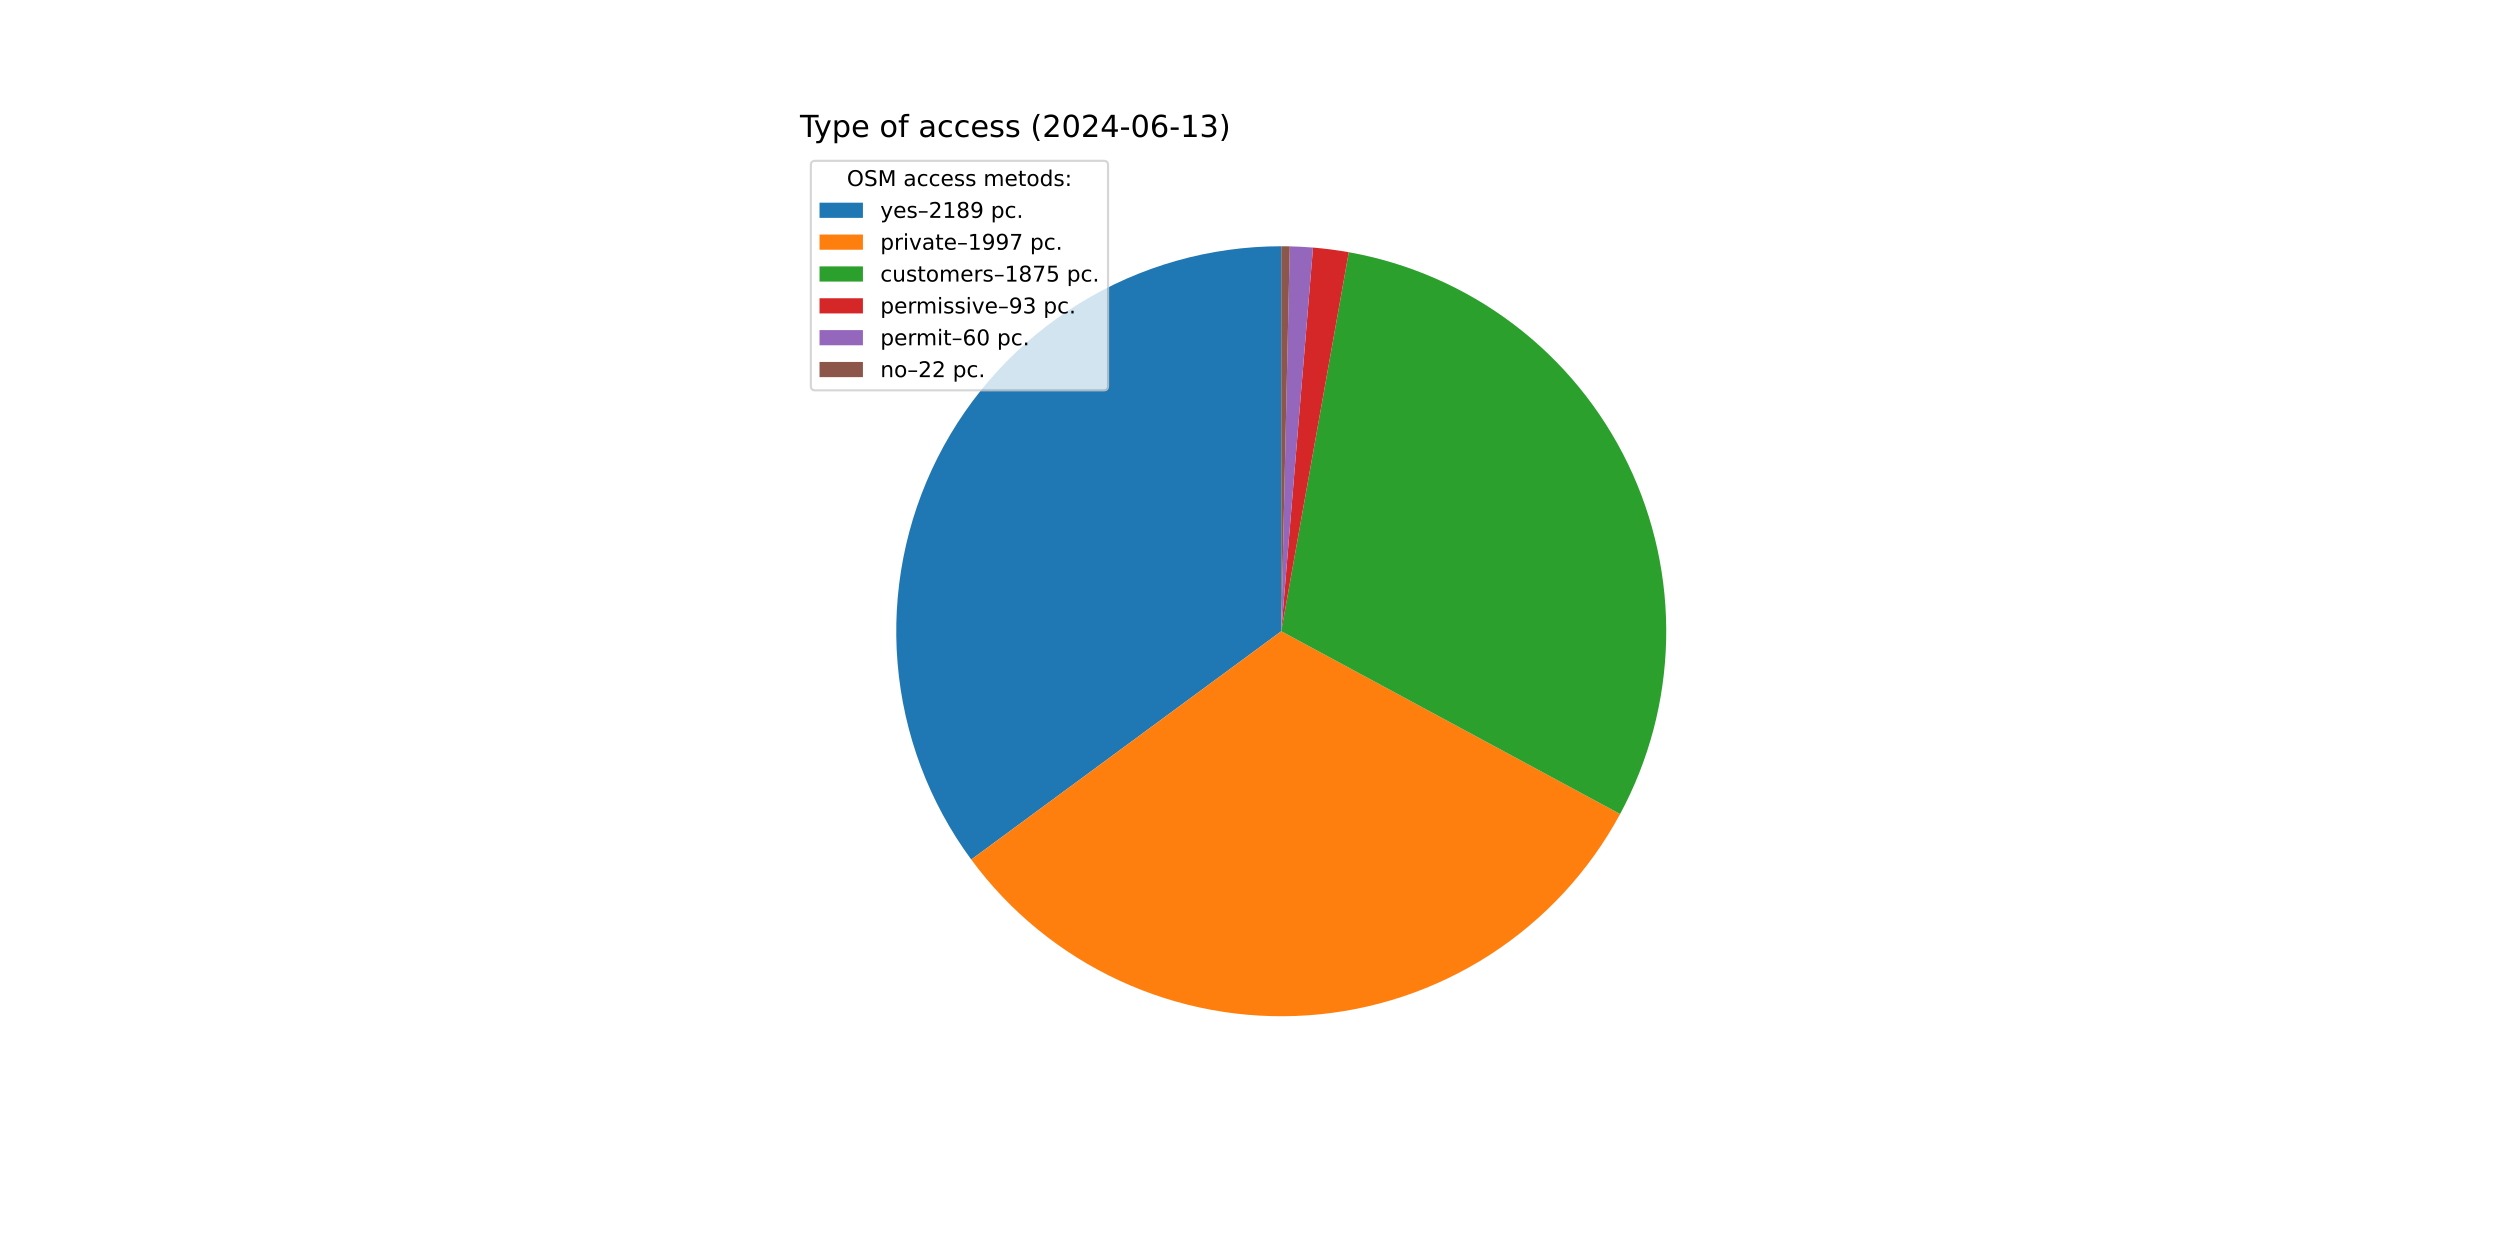
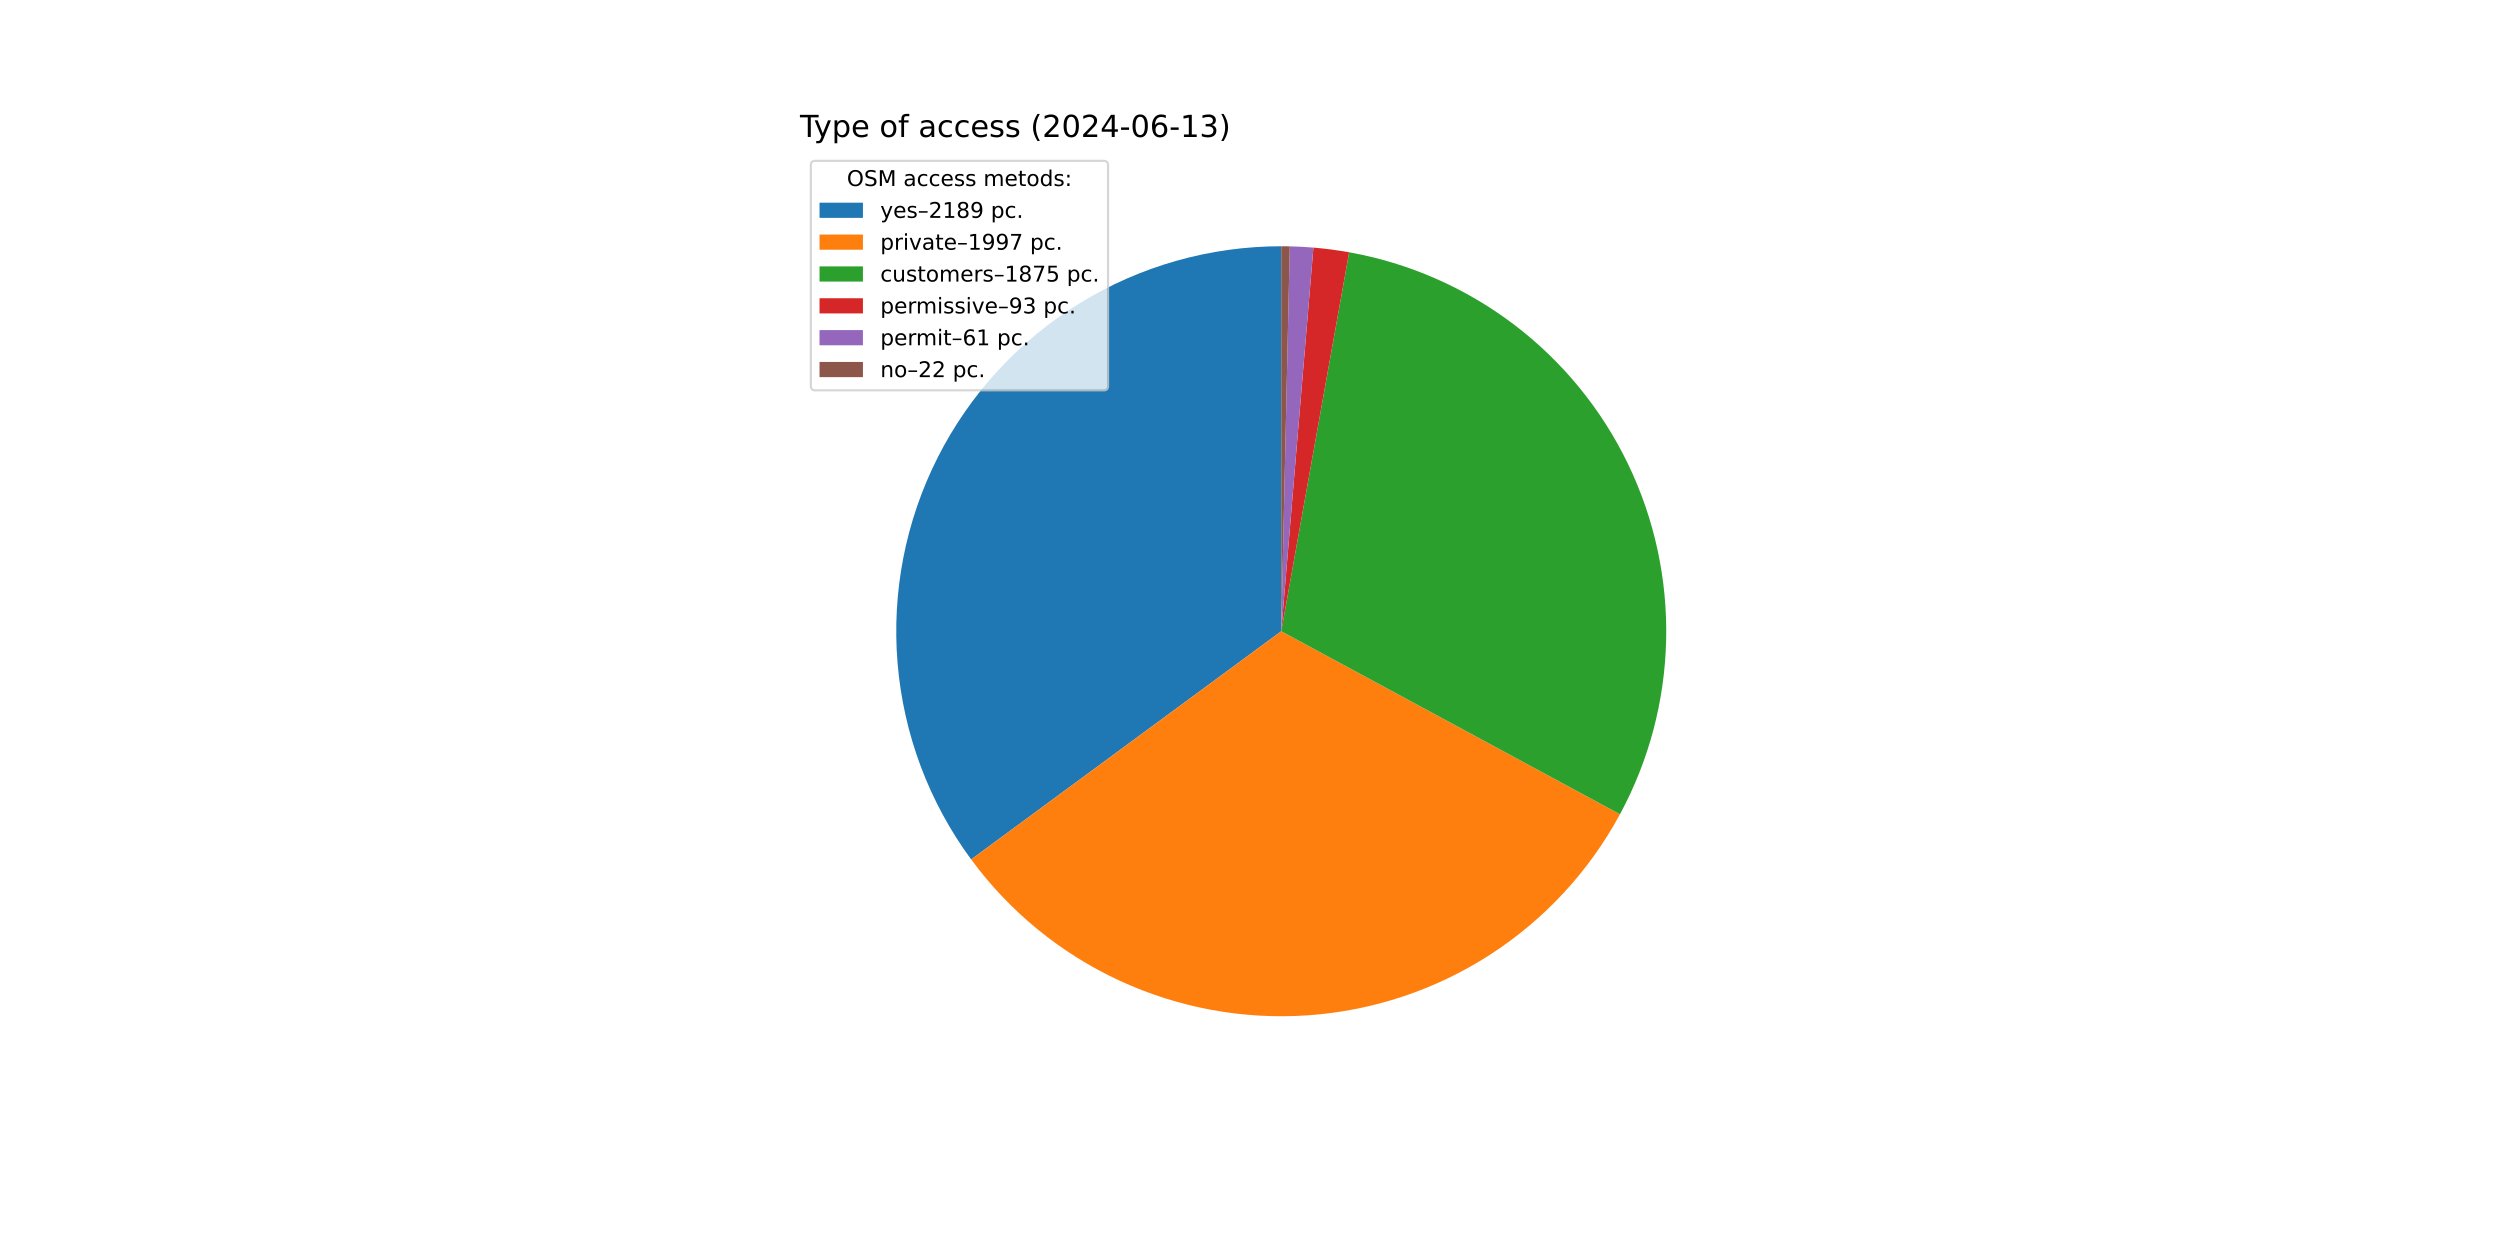
<svg xmlns="http://www.w3.org/2000/svg" xmlns:xlink="http://www.w3.org/1999/xlink" width="1152pt" height="576pt" viewBox="0 0 1152 576" version="1.1">
  <defs>
    <style type="text/css">*{stroke-linejoin: round; stroke-linecap: butt}</style>
  </defs>
  <g id="figure_1">
    <g id="patch_1">
      <path d="M 0 576  L 1152 576  L 1152 0  L 0 0  z " style="fill: #ffffff" />
    </g>
    <g id="axes_1">
      <g id="patch_2">
-         <path d="M 590.4 113.472  C 557.588 113.472 525.41 122.575 497.461 139.764  C 469.512 156.954 446.872 181.565 432.069 210.849  C 417.267 240.132 410.876 272.956 413.608 305.654  C 416.341 338.353 428.092 369.66 447.549 396.081  L 590.4 290.88  z " style="fill: #1f77b4" />
+         <path d="M 590.4 113.472  C 557.593 113.472 525.42 122.572 497.474 139.756  C 469.528 156.94 446.888 181.544 432.084 210.821  C 417.279 240.097 410.881 272.914 413.604 305.608  C 416.328 338.301 428.067 369.607 447.512 396.031  L 590.4 290.88  z " style="fill: #1f77b4" />
      </g>
      <g id="patch_3">
-         <path d="M 447.549 396.081  C 465.281 420.159 488.817 439.368 515.96 451.915  C 543.103 464.462 572.983 469.945 602.813 467.853  C 632.643 465.761 661.465 456.16 686.591 439.947  C 711.717 423.734 732.34 401.428 746.537 375.11  L 590.4 290.88  z " style="fill: #ff7f0e" />
+         <path d="M 447.512 396.031  C 465.233 420.111 488.757 439.326 515.89 451.883  C 543.024 464.44 572.896 469.936 602.722 467.86  C 632.548 465.783 661.37 456.2 686.502 440.004  C 711.633 423.808 732.268 401.519 746.48 375.216  L 590.4 290.88  z " style="fill: #ff7f0e" />
      </g>
      <g id="patch_4">
-         <path d="M 746.537 375.11  C 759.859 350.415 767.134 322.909 767.763 294.857  C 768.392 266.805 762.357 239 750.156 213.733  C 737.954 188.466 719.931 166.45 697.57 149.5  C 675.209 132.55 649.143 121.145 621.519 116.223  L 590.4 290.88  z " style="fill: #2ca02c" />
+         <path d="M 746.48 375.216  C 759.817 350.534 767.11 323.037 767.76 294.99  C 768.41 266.943 762.398 239.138 750.22 213.865  C 738.041 188.592 720.039 166.565 697.698 149.597  C 675.356 132.63 649.305 121.201 621.69 116.253  L 590.4 290.88  z " style="fill: #2ca02c" />
      </g>
      <g id="patch_5">
-         <path d="M 621.519 116.223  C 618.792 115.737 616.053 115.315 613.305 114.957  C 610.558 114.599 607.802 114.306 605.041 114.077  L 590.4 290.88  z " style="fill: #d62728" />
+         <path d="M 621.69 116.253  C 618.964 115.765 616.226 115.34 613.479 114.98  C 610.732 114.619 607.977 114.323 605.217 114.092  L 590.4 290.88  z " style="fill: #d62728" />
      </g>
      <g id="patch_6">
-         <path d="M 605.041 114.077  C 603.259 113.93 601.476 113.809 599.691 113.715  C 597.906 113.622 596.119 113.555 594.332 113.516  L 590.4 290.88  z " style="fill: #9467bd" />
+         <path d="M 605.217 114.092  C 603.406 113.94 601.593 113.816 599.779 113.72  C 597.964 113.624 596.148 113.556 594.332 113.516  L 590.4 290.88  z " style="fill: #9467bd" />
      </g>
      <g id="patch_7">
-         <path d="M 594.332 113.516  C 593.677 113.501 593.022 113.49 592.366 113.483  C 591.711 113.476 591.055 113.472 590.4 113.472  L 590.4 290.88  z " style="fill: #8c564b" />
+         <path d="M 594.332 113.516  C 593.676 113.501 593.021 113.49 592.366 113.483  C 591.711 113.476 591.055 113.472 590.4 113.472  L 590.4 290.88  z " style="fill: #8c564b" />
      </g>
      <g id="matplotlib.axis_1" />
      <g id="matplotlib.axis_2" />
      <g id="text_1">
        <g transform="translate(368.64 63.12) scale(0.14 -0.14)">
          <defs>
            <path id="DejaVuSans-54" d="M -19 4666  L 3928 4666  L 3928 4134  L 2272 4134  L 2272 0  L 1638 0  L 1638 4134  L -19 4134  L -19 4666  z " transform="scale(0.015625)" />
            <path id="DejaVuSans-79" d="M 2059 -325  Q 1816 -950 1584 -1140  Q 1353 -1331 966 -1331  L 506 -1331  L 506 -850  L 844 -850  Q 1081 -850 1212 -737  Q 1344 -625 1503 -206  L 1606 56  L 191 3500  L 800 3500  L 1894 763  L 2988 3500  L 3597 3500  L 2059 -325  z " transform="scale(0.015625)" />
            <path id="DejaVuSans-70" d="M 1159 525  L 1159 -1331  L 581 -1331  L 581 3500  L 1159 3500  L 1159 2969  Q 1341 3281 1617 3432  Q 1894 3584 2278 3584  Q 2916 3584 3314 3078  Q 3713 2572 3713 1747  Q 3713 922 3314 415  Q 2916 -91 2278 -91  Q 1894 -91 1617 61  Q 1341 213 1159 525  z M 3116 1747  Q 3116 2381 2855 2742  Q 2594 3103 2138 3103  Q 1681 3103 1420 2742  Q 1159 2381 1159 1747  Q 1159 1113 1420 752  Q 1681 391 2138 391  Q 2594 391 2855 752  Q 3116 1113 3116 1747  z " transform="scale(0.015625)" />
            <path id="DejaVuSans-65" d="M 3597 1894  L 3597 1613  L 953 1613  Q 991 1019 1311 708  Q 1631 397 2203 397  Q 2534 397 2845 478  Q 3156 559 3463 722  L 3463 178  Q 3153 47 2828 -22  Q 2503 -91 2169 -91  Q 1331 -91 842 396  Q 353 884 353 1716  Q 353 2575 817 3079  Q 1281 3584 2069 3584  Q 2775 3584 3186 3129  Q 3597 2675 3597 1894  z M 3022 2063  Q 3016 2534 2758 2815  Q 2500 3097 2075 3097  Q 1594 3097 1305 2825  Q 1016 2553 972 2059  L 3022 2063  z " transform="scale(0.015625)" />
            <path id="DejaVuSans-20" transform="scale(0.015625)" />
            <path id="DejaVuSans-6f" d="M 1959 3097  Q 1497 3097 1228 2736  Q 959 2375 959 1747  Q 959 1119 1226 758  Q 1494 397 1959 397  Q 2419 397 2687 759  Q 2956 1122 2956 1747  Q 2956 2369 2687 2733  Q 2419 3097 1959 3097  z M 1959 3584  Q 2709 3584 3137 3096  Q 3566 2609 3566 1747  Q 3566 888 3137 398  Q 2709 -91 1959 -91  Q 1206 -91 779 398  Q 353 888 353 1747  Q 353 2609 779 3096  Q 1206 3584 1959 3584  z " transform="scale(0.015625)" />
            <path id="DejaVuSans-66" d="M 2375 4863  L 2375 4384  L 1825 4384  Q 1516 4384 1395 4259  Q 1275 4134 1275 3809  L 1275 3500  L 2222 3500  L 2222 3053  L 1275 3053  L 1275 0  L 697 0  L 697 3053  L 147 3053  L 147 3500  L 697 3500  L 697 3744  Q 697 4328 969 4595  Q 1241 4863 1831 4863  L 2375 4863  z " transform="scale(0.015625)" />
            <path id="DejaVuSans-61" d="M 2194 1759  Q 1497 1759 1228 1600  Q 959 1441 959 1056  Q 959 750 1161 570  Q 1363 391 1709 391  Q 2188 391 2477 730  Q 2766 1069 2766 1631  L 2766 1759  L 2194 1759  z M 3341 1997  L 3341 0  L 2766 0  L 2766 531  Q 2569 213 2275 61  Q 1981 -91 1556 -91  Q 1019 -91 701 211  Q 384 513 384 1019  Q 384 1609 779 1909  Q 1175 2209 1959 2209  L 2766 2209  L 2766 2266  Q 2766 2663 2505 2880  Q 2244 3097 1772 3097  Q 1472 3097 1187 3025  Q 903 2953 641 2809  L 641 3341  Q 956 3463 1253 3523  Q 1550 3584 1831 3584  Q 2591 3584 2966 3190  Q 3341 2797 3341 1997  z " transform="scale(0.015625)" />
            <path id="DejaVuSans-63" d="M 3122 3366  L 3122 2828  Q 2878 2963 2633 3030  Q 2388 3097 2138 3097  Q 1578 3097 1268 2742  Q 959 2388 959 1747  Q 959 1106 1268 751  Q 1578 397 2138 397  Q 2388 397 2633 464  Q 2878 531 3122 666  L 3122 134  Q 2881 22 2623 -34  Q 2366 -91 2075 -91  Q 1284 -91 818 406  Q 353 903 353 1747  Q 353 2603 823 3093  Q 1294 3584 2113 3584  Q 2378 3584 2631 3529  Q 2884 3475 3122 3366  z " transform="scale(0.015625)" />
            <path id="DejaVuSans-73" d="M 2834 3397  L 2834 2853  Q 2591 2978 2328 3040  Q 2066 3103 1784 3103  Q 1356 3103 1142 2972  Q 928 2841 928 2578  Q 928 2378 1081 2264  Q 1234 2150 1697 2047  L 1894 2003  Q 2506 1872 2764 1633  Q 3022 1394 3022 966  Q 3022 478 2636 193  Q 2250 -91 1575 -91  Q 1294 -91 989 -36  Q 684 19 347 128  L 347 722  Q 666 556 975 473  Q 1284 391 1588 391  Q 1994 391 2212 530  Q 2431 669 2431 922  Q 2431 1156 2273 1281  Q 2116 1406 1581 1522  L 1381 1569  Q 847 1681 609 1914  Q 372 2147 372 2553  Q 372 3047 722 3315  Q 1072 3584 1716 3584  Q 2034 3584 2315 3537  Q 2597 3491 2834 3397  z " transform="scale(0.015625)" />
            <path id="DejaVuSans-28" d="M 1984 4856  Q 1566 4138 1362 3434  Q 1159 2731 1159 2009  Q 1159 1288 1364 580  Q 1569 -128 1984 -844  L 1484 -844  Q 1016 -109 783 600  Q 550 1309 550 2009  Q 550 2706 781 3412  Q 1013 4119 1484 4856  L 1984 4856  z " transform="scale(0.015625)" />
            <path id="DejaVuSans-32" d="M 1228 531  L 3431 531  L 3431 0  L 469 0  L 469 531  Q 828 903 1448 1529  Q 2069 2156 2228 2338  Q 2531 2678 2651 2914  Q 2772 3150 2772 3378  Q 2772 3750 2511 3984  Q 2250 4219 1831 4219  Q 1534 4219 1204 4116  Q 875 4013 500 3803  L 500 4441  Q 881 4594 1212 4672  Q 1544 4750 1819 4750  Q 2544 4750 2975 4387  Q 3406 4025 3406 3419  Q 3406 3131 3298 2873  Q 3191 2616 2906 2266  Q 2828 2175 2409 1742  Q 1991 1309 1228 531  z " transform="scale(0.015625)" />
            <path id="DejaVuSans-30" d="M 2034 4250  Q 1547 4250 1301 3770  Q 1056 3291 1056 2328  Q 1056 1369 1301 889  Q 1547 409 2034 409  Q 2525 409 2770 889  Q 3016 1369 3016 2328  Q 3016 3291 2770 3770  Q 2525 4250 2034 4250  z M 2034 4750  Q 2819 4750 3233 4129  Q 3647 3509 3647 2328  Q 3647 1150 3233 529  Q 2819 -91 2034 -91  Q 1250 -91 836 529  Q 422 1150 422 2328  Q 422 3509 836 4129  Q 1250 4750 2034 4750  z " transform="scale(0.015625)" />
            <path id="DejaVuSans-34" d="M 2419 4116  L 825 1625  L 2419 1625  L 2419 4116  z M 2253 4666  L 3047 4666  L 3047 1625  L 3713 1625  L 3713 1100  L 3047 1100  L 3047 0  L 2419 0  L 2419 1100  L 313 1100  L 313 1709  L 2253 4666  z " transform="scale(0.015625)" />
            <path id="DejaVuSans-2d" d="M 313 2009  L 1997 2009  L 1997 1497  L 313 1497  L 313 2009  z " transform="scale(0.015625)" />
            <path id="DejaVuSans-36" d="M 2113 2584  Q 1688 2584 1439 2293  Q 1191 2003 1191 1497  Q 1191 994 1439 701  Q 1688 409 2113 409  Q 2538 409 2786 701  Q 3034 994 3034 1497  Q 3034 2003 2786 2293  Q 2538 2584 2113 2584  z M 3366 4563  L 3366 3988  Q 3128 4100 2886 4159  Q 2644 4219 2406 4219  Q 1781 4219 1451 3797  Q 1122 3375 1075 2522  Q 1259 2794 1537 2939  Q 1816 3084 2150 3084  Q 2853 3084 3261 2657  Q 3669 2231 3669 1497  Q 3669 778 3244 343  Q 2819 -91 2113 -91  Q 1303 -91 875 529  Q 447 1150 447 2328  Q 447 3434 972 4092  Q 1497 4750 2381 4750  Q 2619 4750 2861 4703  Q 3103 4656 3366 4563  z " transform="scale(0.015625)" />
            <path id="DejaVuSans-31" d="M 794 531  L 1825 531  L 1825 4091  L 703 3866  L 703 4441  L 1819 4666  L 2450 4666  L 2450 531  L 3481 531  L 3481 0  L 794 0  L 794 531  z " transform="scale(0.015625)" />
            <path id="DejaVuSans-33" d="M 2597 2516  Q 3050 2419 3304 2112  Q 3559 1806 3559 1356  Q 3559 666 3084 287  Q 2609 -91 1734 -91  Q 1441 -91 1130 -33  Q 819 25 488 141  L 488 750  Q 750 597 1062 519  Q 1375 441 1716 441  Q 2309 441 2620 675  Q 2931 909 2931 1356  Q 2931 1769 2642 2001  Q 2353 2234 1838 2234  L 1294 2234  L 1294 2753  L 1863 2753  Q 2328 2753 2575 2939  Q 2822 3125 2822 3475  Q 2822 3834 2567 4026  Q 2313 4219 1838 4219  Q 1578 4219 1281 4162  Q 984 4106 628 3988  L 628 4550  Q 988 4650 1302 4700  Q 1616 4750 1894 4750  Q 2613 4750 3031 4423  Q 3450 4097 3450 3541  Q 3450 3153 3228 2886  Q 3006 2619 2597 2516  z " transform="scale(0.015625)" />
            <path id="DejaVuSans-29" d="M 513 4856  L 1013 4856  Q 1481 4119 1714 3412  Q 1947 2706 1947 2009  Q 1947 1309 1714 600  Q 1481 -109 1013 -844  L 513 -844  Q 928 -128 1133 580  Q 1338 1288 1338 2009  Q 1338 2731 1133 3434  Q 928 4138 513 4856  z " transform="scale(0.015625)" />
          </defs>
          <use xlink:href="#DejaVuSans-54" />
          <use xlink:href="#DejaVuSans-79" x="45.459" />
          <use xlink:href="#DejaVuSans-70" x="104.639" />
          <use xlink:href="#DejaVuSans-65" x="168.115" />
          <use xlink:href="#DejaVuSans-20" x="229.639" />
          <use xlink:href="#DejaVuSans-6f" x="261.426" />
          <use xlink:href="#DejaVuSans-66" x="322.607" />
          <use xlink:href="#DejaVuSans-20" x="357.812" />
          <use xlink:href="#DejaVuSans-61" x="389.6" />
          <use xlink:href="#DejaVuSans-63" x="450.879" />
          <use xlink:href="#DejaVuSans-63" x="505.859" />
          <use xlink:href="#DejaVuSans-65" x="560.84" />
          <use xlink:href="#DejaVuSans-73" x="622.363" />
          <use xlink:href="#DejaVuSans-73" x="674.463" />
          <use xlink:href="#DejaVuSans-20" x="726.562" />
          <use xlink:href="#DejaVuSans-28" x="758.35" />
          <use xlink:href="#DejaVuSans-32" x="797.363" />
          <use xlink:href="#DejaVuSans-30" x="860.986" />
          <use xlink:href="#DejaVuSans-32" x="924.609" />
          <use xlink:href="#DejaVuSans-34" x="988.232" />
          <use xlink:href="#DejaVuSans-2d" x="1051.855" />
          <use xlink:href="#DejaVuSans-30" x="1087.939" />
          <use xlink:href="#DejaVuSans-36" x="1151.562" />
          <use xlink:href="#DejaVuSans-2d" x="1215.186" />
          <use xlink:href="#DejaVuSans-31" x="1251.27" />
          <use xlink:href="#DejaVuSans-33" x="1314.893" />
          <use xlink:href="#DejaVuSans-29" x="1378.516" />
        </g>
      </g>
      <g id="legend_1">
        <g id="patch_8">
          <path d="M 375.64 179.867  L 508.592 179.867  Q 510.592 179.867 510.592 177.867  L 510.592 76.12  Q 510.592 74.12 508.592 74.12  L 375.64 74.12  Q 373.64 74.12 373.64 76.12  L 373.64 177.867  Q 373.64 179.867 375.64 179.867  z " style="fill: #ffffff; opacity: 0.8; stroke: #cccccc; stroke-linejoin: miter" />
        </g>
        <g id="text_2">
          <g transform="translate(390.2353 85.71844) scale(0.1 -0.1)">
            <defs>
              <path id="DejaVuSans-4f" d="M 2522 4238  Q 1834 4238 1429 3725  Q 1025 3213 1025 2328  Q 1025 1447 1429 934  Q 1834 422 2522 422  Q 3209 422 3611 934  Q 4013 1447 4013 2328  Q 4013 3213 3611 3725  Q 3209 4238 2522 4238  z M 2522 4750  Q 3503 4750 4090 4092  Q 4678 3434 4678 2328  Q 4678 1225 4090 567  Q 3503 -91 2522 -91  Q 1538 -91 948 565  Q 359 1222 359 2328  Q 359 3434 948 4092  Q 1538 4750 2522 4750  z " transform="scale(0.015625)" />
              <path id="DejaVuSans-53" d="M 3425 4513  L 3425 3897  Q 3066 4069 2747 4153  Q 2428 4238 2131 4238  Q 1616 4238 1336 4038  Q 1056 3838 1056 3469  Q 1056 3159 1242 3001  Q 1428 2844 1947 2747  L 2328 2669  Q 3034 2534 3370 2195  Q 3706 1856 3706 1288  Q 3706 609 3251 259  Q 2797 -91 1919 -91  Q 1588 -91 1214 -16  Q 841 59 441 206  L 441 856  Q 825 641 1194 531  Q 1563 422 1919 422  Q 2459 422 2753 634  Q 3047 847 3047 1241  Q 3047 1584 2836 1778  Q 2625 1972 2144 2069  L 1759 2144  Q 1053 2284 737 2584  Q 422 2884 422 3419  Q 422 4038 858 4394  Q 1294 4750 2059 4750  Q 2388 4750 2728 4690  Q 3069 4631 3425 4513  z " transform="scale(0.015625)" />
              <path id="DejaVuSans-4d" d="M 628 4666  L 1569 4666  L 2759 1491  L 3956 4666  L 4897 4666  L 4897 0  L 4281 0  L 4281 4097  L 3078 897  L 2444 897  L 1241 4097  L 1241 0  L 628 0  L 628 4666  z " transform="scale(0.015625)" />
              <path id="DejaVuSans-6d" d="M 3328 2828  Q 3544 3216 3844 3400  Q 4144 3584 4550 3584  Q 5097 3584 5394 3201  Q 5691 2819 5691 2113  L 5691 0  L 5113 0  L 5113 2094  Q 5113 2597 4934 2840  Q 4756 3084 4391 3084  Q 3944 3084 3684 2787  Q 3425 2491 3425 1978  L 3425 0  L 2847 0  L 2847 2094  Q 2847 2600 2669 2842  Q 2491 3084 2119 3084  Q 1678 3084 1418 2786  Q 1159 2488 1159 1978  L 1159 0  L 581 0  L 581 3500  L 1159 3500  L 1159 2956  Q 1356 3278 1631 3431  Q 1906 3584 2284 3584  Q 2666 3584 2933 3390  Q 3200 3197 3328 2828  z " transform="scale(0.015625)" />
              <path id="DejaVuSans-74" d="M 1172 4494  L 1172 3500  L 2356 3500  L 2356 3053  L 1172 3053  L 1172 1153  Q 1172 725 1289 603  Q 1406 481 1766 481  L 2356 481  L 2356 0  L 1766 0  Q 1100 0 847 248  Q 594 497 594 1153  L 594 3053  L 172 3053  L 172 3500  L 594 3500  L 594 4494  L 1172 4494  z " transform="scale(0.015625)" />
              <path id="DejaVuSans-64" d="M 2906 2969  L 2906 4863  L 3481 4863  L 3481 0  L 2906 0  L 2906 525  Q 2725 213 2448 61  Q 2172 -91 1784 -91  Q 1150 -91 751 415  Q 353 922 353 1747  Q 353 2572 751 3078  Q 1150 3584 1784 3584  Q 2172 3584 2448 3432  Q 2725 3281 2906 2969  z M 947 1747  Q 947 1113 1208 752  Q 1469 391 1925 391  Q 2381 391 2643 752  Q 2906 1113 2906 1747  Q 2906 2381 2643 2742  Q 2381 3103 1925 3103  Q 1469 3103 1208 2742  Q 947 2381 947 1747  z " transform="scale(0.015625)" />
              <path id="DejaVuSans-3a" d="M 750 794  L 1409 794  L 1409 0  L 750 0  L 750 794  z M 750 3309  L 1409 3309  L 1409 2516  L 750 2516  L 750 3309  z " transform="scale(0.015625)" />
            </defs>
            <use xlink:href="#DejaVuSans-4f" />
            <use xlink:href="#DejaVuSans-53" x="78.711" />
            <use xlink:href="#DejaVuSans-4d" x="142.188" />
            <use xlink:href="#DejaVuSans-20" x="228.467" />
            <use xlink:href="#DejaVuSans-61" x="260.254" />
            <use xlink:href="#DejaVuSans-63" x="321.533" />
            <use xlink:href="#DejaVuSans-63" x="376.514" />
            <use xlink:href="#DejaVuSans-65" x="431.494" />
            <use xlink:href="#DejaVuSans-73" x="493.018" />
            <use xlink:href="#DejaVuSans-73" x="545.117" />
            <use xlink:href="#DejaVuSans-20" x="597.217" />
            <use xlink:href="#DejaVuSans-6d" x="629.004" />
            <use xlink:href="#DejaVuSans-65" x="726.416" />
            <use xlink:href="#DejaVuSans-74" x="787.939" />
            <use xlink:href="#DejaVuSans-6f" x="827.148" />
            <use xlink:href="#DejaVuSans-64" x="888.33" />
            <use xlink:href="#DejaVuSans-73" x="951.807" />
            <use xlink:href="#DejaVuSans-3a" x="1003.906" />
          </g>
        </g>
        <g id="patch_9">
          <path d="M 377.64 100.397  L 397.64 100.397  L 397.64 93.397  L 377.64 93.397  z " style="fill: #1f77b4" />
        </g>
        <g id="text_3">
          <g transform="translate(405.64 100.3966) scale(0.1 -0.1)">
            <defs>
              <path id="DejaVuSans-2013" d="M 313 1978  L 2888 1978  L 2888 1528  L 313 1528  L 313 1978  z " transform="scale(0.015625)" />
              <path id="DejaVuSans-38" d="M 2034 2216  Q 1584 2216 1326 1975  Q 1069 1734 1069 1313  Q 1069 891 1326 650  Q 1584 409 2034 409  Q 2484 409 2743 651  Q 3003 894 3003 1313  Q 3003 1734 2745 1975  Q 2488 2216 2034 2216  z M 1403 2484  Q 997 2584 770 2862  Q 544 3141 544 3541  Q 544 4100 942 4425  Q 1341 4750 2034 4750  Q 2731 4750 3128 4425  Q 3525 4100 3525 3541  Q 3525 3141 3298 2862  Q 3072 2584 2669 2484  Q 3125 2378 3379 2068  Q 3634 1759 3634 1313  Q 3634 634 3220 271  Q 2806 -91 2034 -91  Q 1263 -91 848 271  Q 434 634 434 1313  Q 434 1759 690 2068  Q 947 2378 1403 2484  z M 1172 3481  Q 1172 3119 1398 2916  Q 1625 2713 2034 2713  Q 2441 2713 2670 2916  Q 2900 3119 2900 3481  Q 2900 3844 2670 4047  Q 2441 4250 2034 4250  Q 1625 4250 1398 4047  Q 1172 3844 1172 3481  z " transform="scale(0.015625)" />
              <path id="DejaVuSans-39" d="M 703 97  L 703 672  Q 941 559 1184 500  Q 1428 441 1663 441  Q 2288 441 2617 861  Q 2947 1281 2994 2138  Q 2813 1869 2534 1725  Q 2256 1581 1919 1581  Q 1219 1581 811 2004  Q 403 2428 403 3163  Q 403 3881 828 4315  Q 1253 4750 1959 4750  Q 2769 4750 3195 4129  Q 3622 3509 3622 2328  Q 3622 1225 3098 567  Q 2575 -91 1691 -91  Q 1453 -91 1209 -44  Q 966 3 703 97  z M 1959 2075  Q 2384 2075 2632 2365  Q 2881 2656 2881 3163  Q 2881 3666 2632 3958  Q 2384 4250 1959 4250  Q 1534 4250 1286 3958  Q 1038 3666 1038 3163  Q 1038 2656 1286 2365  Q 1534 2075 1959 2075  z " transform="scale(0.015625)" />
              <path id="DejaVuSans-2e" d="M 684 794  L 1344 794  L 1344 0  L 684 0  L 684 794  z " transform="scale(0.015625)" />
            </defs>
            <use xlink:href="#DejaVuSans-79" />
            <use xlink:href="#DejaVuSans-65" x="59.18" />
            <use xlink:href="#DejaVuSans-73" x="120.703" />
            <use xlink:href="#DejaVuSans-2013" x="172.803" />
            <use xlink:href="#DejaVuSans-32" x="222.803" />
            <use xlink:href="#DejaVuSans-31" x="286.426" />
            <use xlink:href="#DejaVuSans-38" x="350.049" />
            <use xlink:href="#DejaVuSans-39" x="413.672" />
            <use xlink:href="#DejaVuSans-20" x="477.295" />
            <use xlink:href="#DejaVuSans-70" x="509.082" />
            <use xlink:href="#DejaVuSans-63" x="572.559" />
            <use xlink:href="#DejaVuSans-2e" x="627.539" />
          </g>
        </g>
        <g id="patch_10">
          <path d="M 377.64 115.075  L 397.64 115.075  L 397.64 108.075  L 377.64 108.075  z " style="fill: #ff7f0e" />
        </g>
        <g id="text_4">
          <g transform="translate(405.64 115.0747) scale(0.1 -0.1)">
            <defs>
              <path id="DejaVuSans-72" d="M 2631 2963  Q 2534 3019 2420 3045  Q 2306 3072 2169 3072  Q 1681 3072 1420 2755  Q 1159 2438 1159 1844  L 1159 0  L 581 0  L 581 3500  L 1159 3500  L 1159 2956  Q 1341 3275 1631 3429  Q 1922 3584 2338 3584  Q 2397 3584 2469 3576  Q 2541 3569 2628 3553  L 2631 2963  z " transform="scale(0.015625)" />
              <path id="DejaVuSans-69" d="M 603 3500  L 1178 3500  L 1178 0  L 603 0  L 603 3500  z M 603 4863  L 1178 4863  L 1178 4134  L 603 4134  L 603 4863  z " transform="scale(0.015625)" />
              <path id="DejaVuSans-76" d="M 191 3500  L 800 3500  L 1894 563  L 2988 3500  L 3597 3500  L 2284 0  L 1503 0  L 191 3500  z " transform="scale(0.015625)" />
              <path id="DejaVuSans-37" d="M 525 4666  L 3525 4666  L 3525 4397  L 1831 0  L 1172 0  L 2766 4134  L 525 4134  L 525 4666  z " transform="scale(0.015625)" />
            </defs>
            <use xlink:href="#DejaVuSans-70" />
            <use xlink:href="#DejaVuSans-72" x="63.477" />
            <use xlink:href="#DejaVuSans-69" x="104.59" />
            <use xlink:href="#DejaVuSans-76" x="132.373" />
            <use xlink:href="#DejaVuSans-61" x="191.553" />
            <use xlink:href="#DejaVuSans-74" x="252.832" />
            <use xlink:href="#DejaVuSans-65" x="292.041" />
            <use xlink:href="#DejaVuSans-2013" x="353.564" />
            <use xlink:href="#DejaVuSans-31" x="403.564" />
            <use xlink:href="#DejaVuSans-39" x="467.188" />
            <use xlink:href="#DejaVuSans-39" x="530.811" />
            <use xlink:href="#DejaVuSans-37" x="594.434" />
            <use xlink:href="#DejaVuSans-20" x="658.057" />
            <use xlink:href="#DejaVuSans-70" x="689.844" />
            <use xlink:href="#DejaVuSans-63" x="753.32" />
            <use xlink:href="#DejaVuSans-2e" x="808.301" />
          </g>
        </g>
        <g id="patch_11">
          <path d="M 377.64 129.753  L 397.64 129.753  L 397.64 122.753  L 377.64 122.753  z " style="fill: #2ca02c" />
        </g>
        <g id="text_5">
          <g transform="translate(405.64 129.7528) scale(0.1 -0.1)">
            <defs>
              <path id="DejaVuSans-75" d="M 544 1381  L 544 3500  L 1119 3500  L 1119 1403  Q 1119 906 1312 657  Q 1506 409 1894 409  Q 2359 409 2629 706  Q 2900 1003 2900 1516  L 2900 3500  L 3475 3500  L 3475 0  L 2900 0  L 2900 538  Q 2691 219 2414 64  Q 2138 -91 1772 -91  Q 1169 -91 856 284  Q 544 659 544 1381  z M 1991 3584  L 1991 3584  z " transform="scale(0.015625)" />
              <path id="DejaVuSans-35" d="M 691 4666  L 3169 4666  L 3169 4134  L 1269 4134  L 1269 2991  Q 1406 3038 1543 3061  Q 1681 3084 1819 3084  Q 2600 3084 3056 2656  Q 3513 2228 3513 1497  Q 3513 744 3044 326  Q 2575 -91 1722 -91  Q 1428 -91 1123 -41  Q 819 9 494 109  L 494 744  Q 775 591 1075 516  Q 1375 441 1709 441  Q 2250 441 2565 725  Q 2881 1009 2881 1497  Q 2881 1984 2565 2268  Q 2250 2553 1709 2553  Q 1456 2553 1204 2497  Q 953 2441 691 2322  L 691 4666  z " transform="scale(0.015625)" />
            </defs>
            <use xlink:href="#DejaVuSans-63" />
            <use xlink:href="#DejaVuSans-75" x="54.98" />
            <use xlink:href="#DejaVuSans-73" x="118.359" />
            <use xlink:href="#DejaVuSans-74" x="170.459" />
            <use xlink:href="#DejaVuSans-6f" x="209.668" />
            <use xlink:href="#DejaVuSans-6d" x="270.85" />
            <use xlink:href="#DejaVuSans-65" x="368.262" />
            <use xlink:href="#DejaVuSans-72" x="429.785" />
            <use xlink:href="#DejaVuSans-73" x="470.898" />
            <use xlink:href="#DejaVuSans-2013" x="522.998" />
            <use xlink:href="#DejaVuSans-31" x="572.998" />
            <use xlink:href="#DejaVuSans-38" x="636.621" />
            <use xlink:href="#DejaVuSans-37" x="700.244" />
            <use xlink:href="#DejaVuSans-35" x="763.867" />
            <use xlink:href="#DejaVuSans-20" x="827.49" />
            <use xlink:href="#DejaVuSans-70" x="859.277" />
            <use xlink:href="#DejaVuSans-63" x="922.754" />
            <use xlink:href="#DejaVuSans-2e" x="977.734" />
          </g>
        </g>
        <g id="patch_12">
          <path d="M 377.64 144.431  L 397.64 144.431  L 397.64 137.431  L 377.64 137.431  z " style="fill: #d62728" />
        </g>
        <g id="text_6">
          <g transform="translate(405.64 144.4309) scale(0.1 -0.1)">
            <use xlink:href="#DejaVuSans-70" />
            <use xlink:href="#DejaVuSans-65" x="63.477" />
            <use xlink:href="#DejaVuSans-72" x="125" />
            <use xlink:href="#DejaVuSans-6d" x="164.363" />
            <use xlink:href="#DejaVuSans-69" x="261.775" />
            <use xlink:href="#DejaVuSans-73" x="289.559" />
            <use xlink:href="#DejaVuSans-73" x="341.658" />
            <use xlink:href="#DejaVuSans-69" x="393.758" />
            <use xlink:href="#DejaVuSans-76" x="421.541" />
            <use xlink:href="#DejaVuSans-65" x="480.721" />
            <use xlink:href="#DejaVuSans-2013" x="542.244" />
            <use xlink:href="#DejaVuSans-39" x="592.244" />
            <use xlink:href="#DejaVuSans-33" x="655.867" />
            <use xlink:href="#DejaVuSans-20" x="719.49" />
            <use xlink:href="#DejaVuSans-70" x="751.277" />
            <use xlink:href="#DejaVuSans-63" x="814.754" />
            <use xlink:href="#DejaVuSans-2e" x="869.734" />
          </g>
        </g>
        <g id="patch_13">
          <path d="M 377.64 159.109  L 397.64 159.109  L 397.64 152.109  L 377.64 152.109  z " style="fill: #9467bd" />
        </g>
        <g id="text_7">
          <g transform="translate(405.64 159.1091) scale(0.1 -0.1)">
            <use xlink:href="#DejaVuSans-70" />
            <use xlink:href="#DejaVuSans-65" x="63.477" />
            <use xlink:href="#DejaVuSans-72" x="125" />
            <use xlink:href="#DejaVuSans-6d" x="164.363" />
            <use xlink:href="#DejaVuSans-69" x="261.775" />
            <use xlink:href="#DejaVuSans-74" x="289.559" />
            <use xlink:href="#DejaVuSans-2013" x="328.768" />
            <use xlink:href="#DejaVuSans-36" x="378.768" />
-             <use xlink:href="#DejaVuSans-30" x="442.391" />
+             <use xlink:href="#DejaVuSans-31" x="442.391" />
            <use xlink:href="#DejaVuSans-20" x="506.014" />
            <use xlink:href="#DejaVuSans-70" x="537.801" />
            <use xlink:href="#DejaVuSans-63" x="601.277" />
            <use xlink:href="#DejaVuSans-2e" x="656.258" />
          </g>
        </g>
        <g id="patch_14">
          <path d="M 377.64 173.787  L 397.64 173.787  L 397.64 166.787  L 377.64 166.787  z " style="fill: #8c564b" />
        </g>
        <g id="text_8">
          <g transform="translate(405.64 173.7872) scale(0.1 -0.1)">
            <defs>
              <path id="DejaVuSans-6e" d="M 3513 2113  L 3513 0  L 2938 0  L 2938 2094  Q 2938 2591 2744 2837  Q 2550 3084 2163 3084  Q 1697 3084 1428 2787  Q 1159 2491 1159 1978  L 1159 0  L 581 0  L 581 3500  L 1159 3500  L 1159 2956  Q 1366 3272 1645 3428  Q 1925 3584 2291 3584  Q 2894 3584 3203 3211  Q 3513 2838 3513 2113  z " transform="scale(0.015625)" />
            </defs>
            <use xlink:href="#DejaVuSans-6e" />
            <use xlink:href="#DejaVuSans-6f" x="63.379" />
            <use xlink:href="#DejaVuSans-2013" x="124.561" />
            <use xlink:href="#DejaVuSans-32" x="174.561" />
            <use xlink:href="#DejaVuSans-32" x="238.184" />
            <use xlink:href="#DejaVuSans-20" x="301.807" />
            <use xlink:href="#DejaVuSans-70" x="333.594" />
            <use xlink:href="#DejaVuSans-63" x="397.07" />
            <use xlink:href="#DejaVuSans-2e" x="452.051" />
          </g>
        </g>
      </g>
    </g>
  </g>
</svg>
